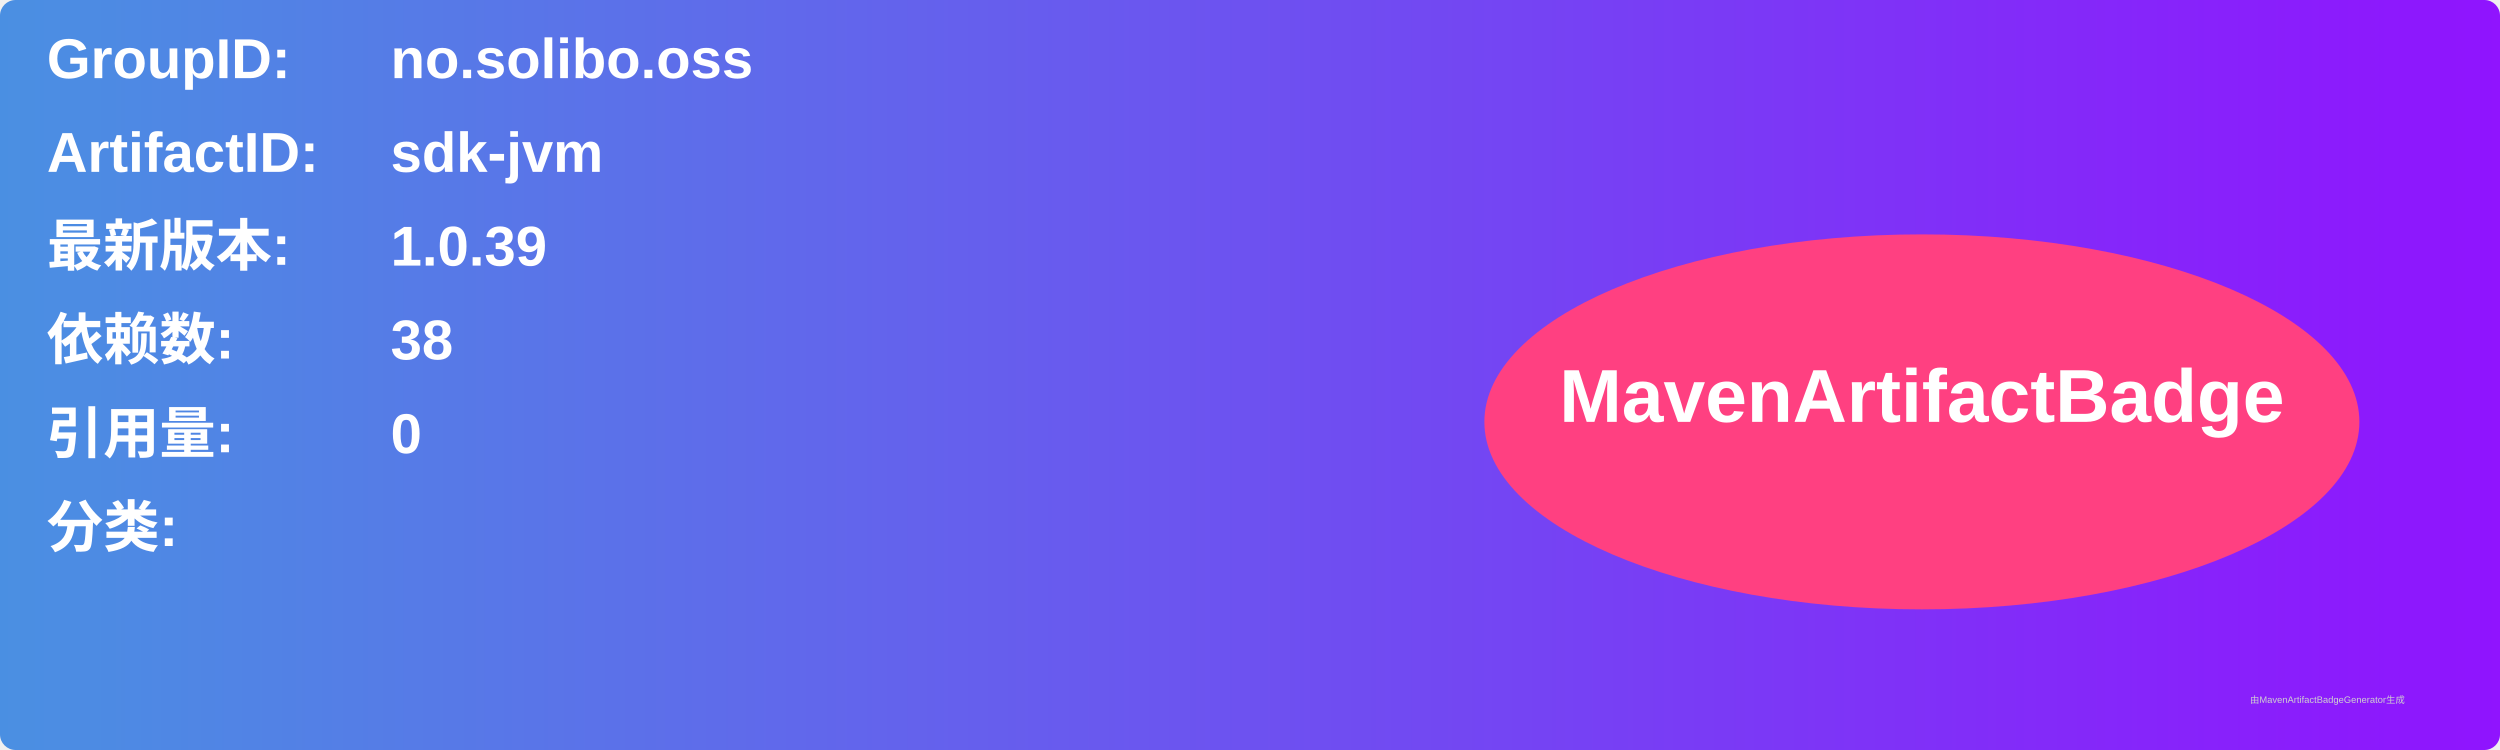
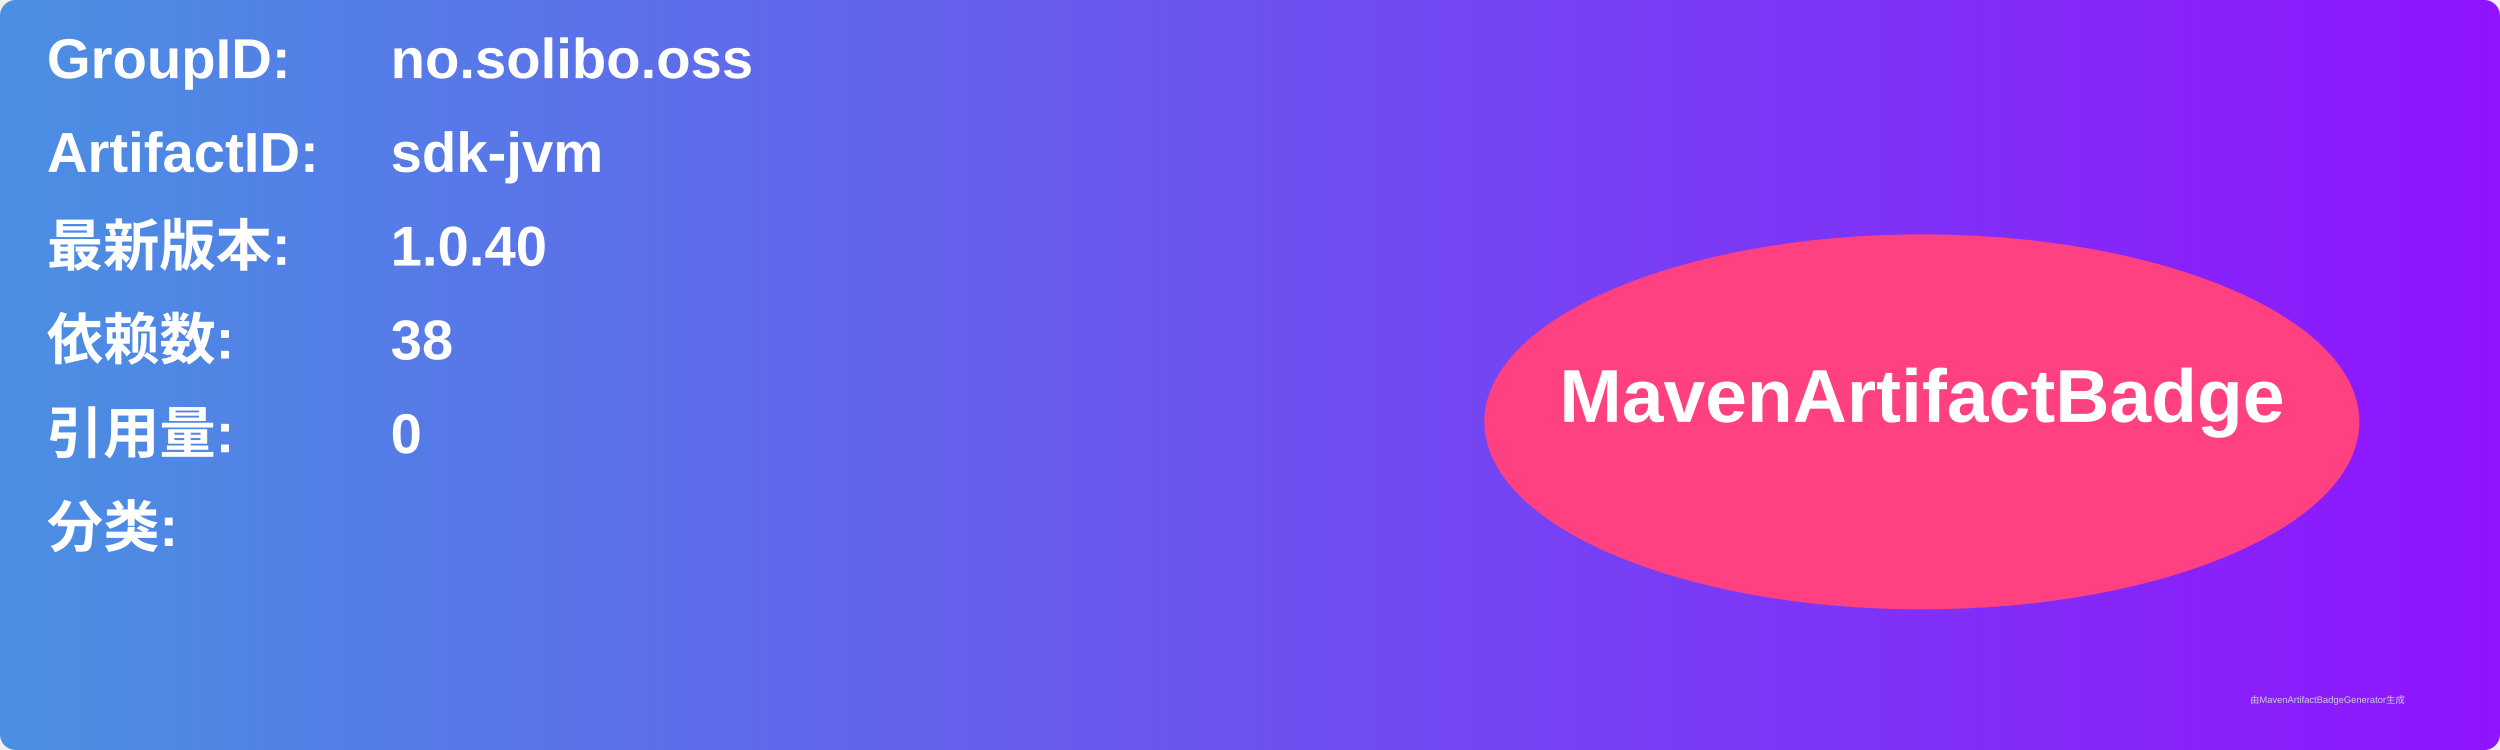
<svg xmlns="http://www.w3.org/2000/svg" width="800" height="240" viewBox="0 0 800 240">
  <linearGradient id="grad" x1="0%" y1="0%" x2="100%" y2="0%">
    <stop offset="0%" stop-color="#4a90e2" />
    <stop offset="100%" stop-color="#9013fe" />
  </linearGradient>
  <rect width="100%" height="100%" rx="5" ry="5" fill="url(#grad)" />
  <g transform="translate(15, 15)">
    <text x="0" y="10" font-family="Arial" font-size="18" fill="white" font-weight="bold" width="260">GroupID:</text>
    <text x="110" y="10" font-family="Arial" font-size="18" fill="white" font-weight="bold" width="460">no.solibo.oss</text>
    <text x="0" y="40" font-family="Arial" font-size="18" fill="white" font-weight="bold" width="260">ArtifactID:</text>
    <text x="110" y="40" font-family="Arial" font-size="18" fill="white" font-weight="bold" width="460">sdk-jvm</text>
    <text x="0" y="70" font-family="Arial" font-size="18" fill="white" font-weight="bold">最新版本:</text>
    <text x="110" y="70" font-family="Arial" font-size="18" fill="white" font-weight="bold">
-       <tspan font-weight="bold">1.0.39</tspan>
+       <tspan font-weight="bold">1.0.40</tspan>
    </text>
    <text x="0" y="100" font-family="Arial" font-size="18" fill="white" font-weight="bold">依赖数: </text>
    <text x="110" y="100" font-family="Arial" font-size="18" fill="white">
      <tspan font-weight="bold">38</tspan>
    </text>
    <text x="0" y="130" font-family="Arial" font-size="18" fill="white" font-weight="bold">引用量: </text>
    <text x="110" y="130" font-family="Arial" font-size="18" fill="white">
      <tspan font-weight="bold">0</tspan>
    </text>
    <text x="0" y="160" font-family="Arial" font-size="18" fill="white" font-weight="bold">分类:</text>
    <text x="10" y="190" font-family="Arial" font-size="10" fill="white">
      <tspan font-weight="bold" />
    </text>
    <ellipse cx="600" cy="120" rx="140" ry="60" fill="#ff4081" />
    <text x="600" y="120" text-anchor="middle" font-family="Arial" font-size="24" fill="white" font-weight="bold">MavenArtifactBadge</text>
  </g>
  <text x="720" y="225" font-family="Arial" font-size="3" fill="#d0d0d0">由MavenArtifactBadgeGenerator生成</text>
</svg>
